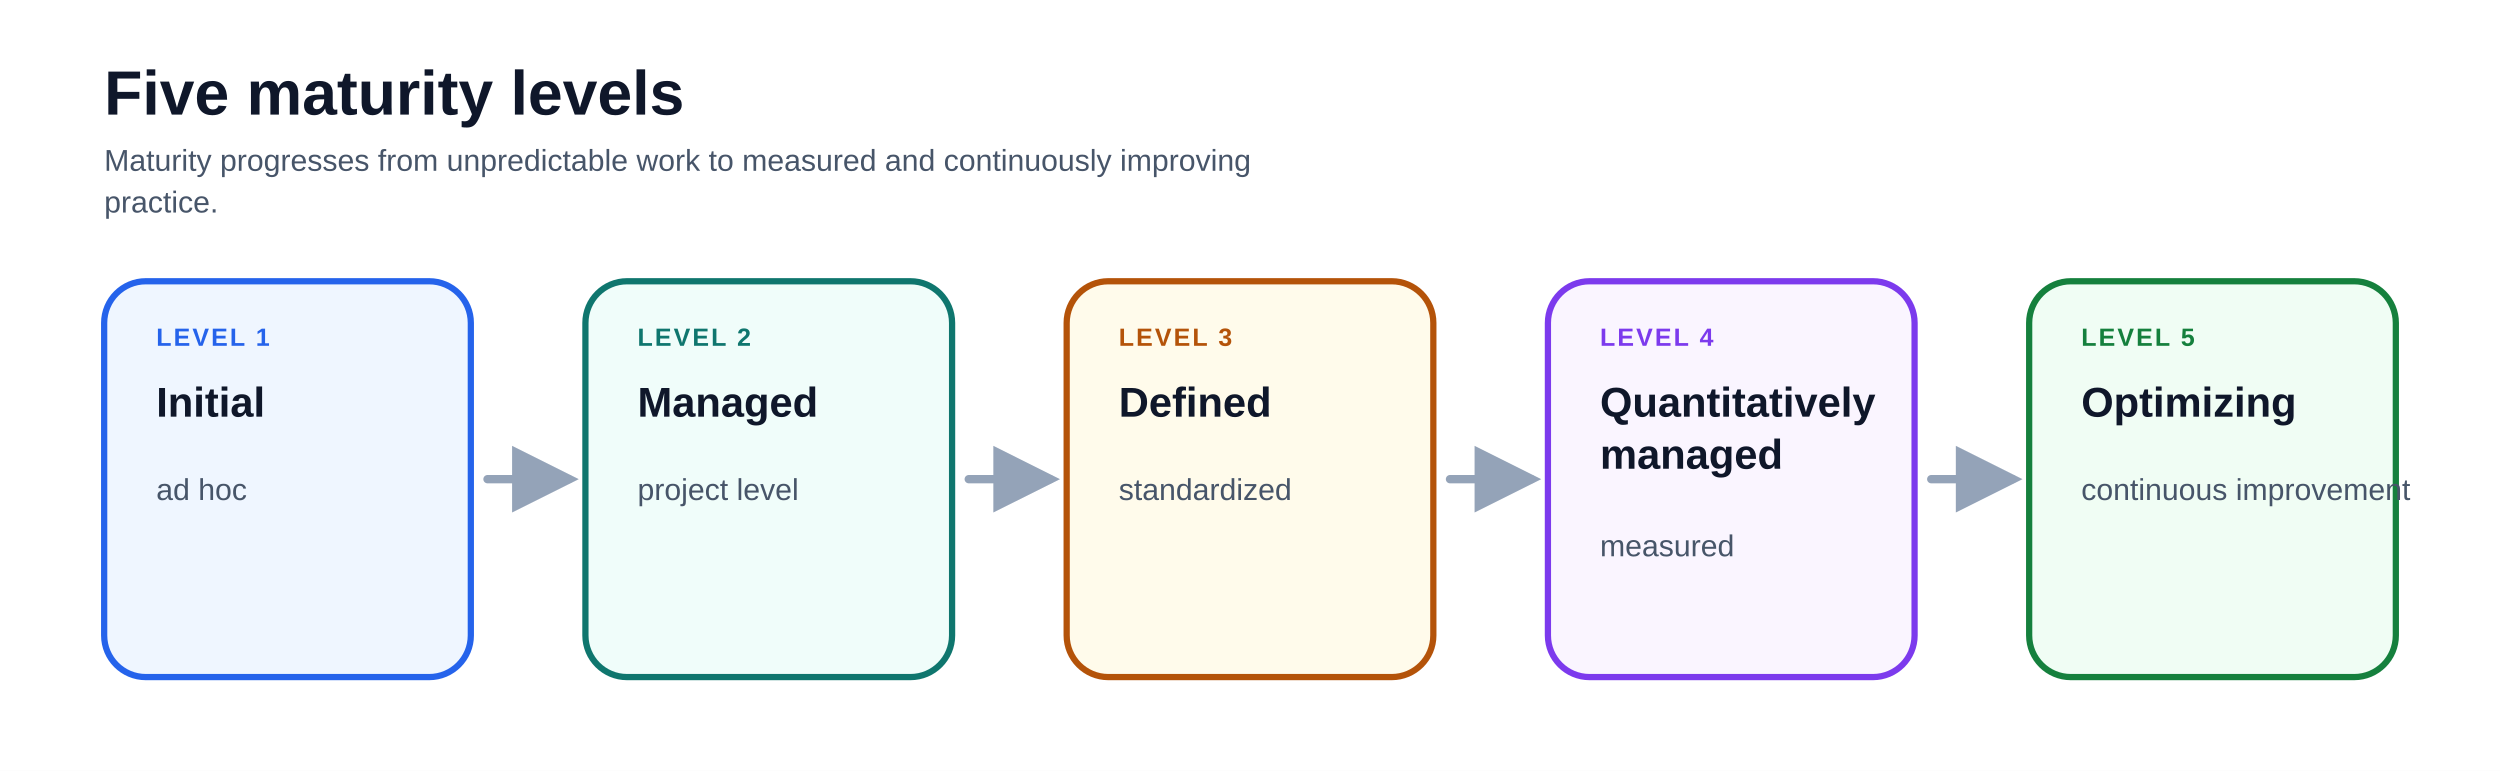
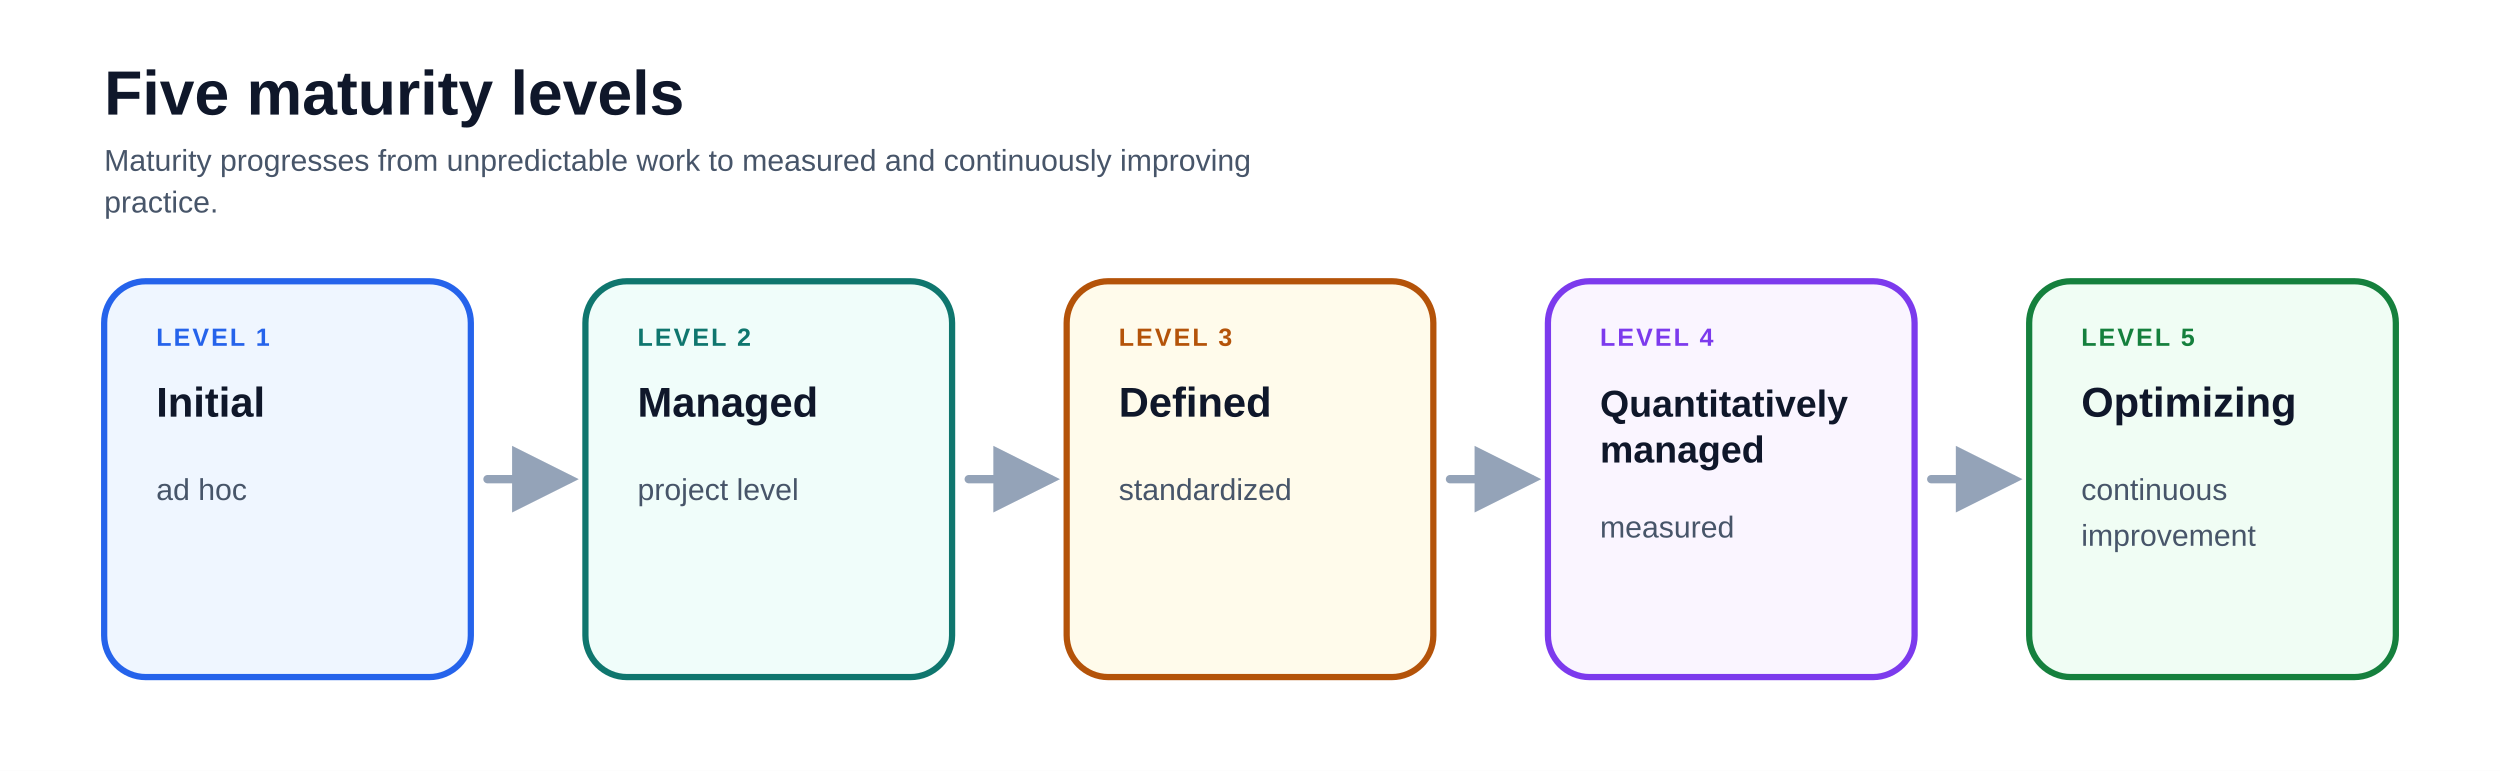
<svg xmlns="http://www.w3.org/2000/svg" viewBox="0 0 1200 370" font-family="-apple-system, BlinkMacSystemFont, 'Segoe UI', Arial, sans-serif" role="img" aria-labelledby="title description">
  <rect width="1200" height="370" fill="#ffffff" />
  <defs>
    <marker id="arrow" viewBox="0 0 10 10" refX="8.5" refY="5" markerWidth="8" markerHeight="8" orient="auto">
      <path d="M0 0 L10 5 L0 10Z" fill="#94a3b8" />
    </marker>
    <marker id="arrow-reverse" viewBox="0 0 10 10" refX="1.5" refY="5" markerWidth="8" markerHeight="8" orient="auto">
      <path d="M10 0 L0 5 L10 10Z" fill="#94a3b8" />
    </marker>
    <marker id="arrow-blue" viewBox="0 0 10 10" refX="8.5" refY="5" markerWidth="8" markerHeight="8" orient="auto">
      <path d="M0 0 L10 5 L0 10Z" fill="#2563eb" />
    </marker>
    <marker id="arrow-teal" viewBox="0 0 10 10" refX="8.5" refY="5" markerWidth="8" markerHeight="8" orient="auto">
      <path d="M0 0 L10 5 L0 10Z" fill="#0f766e" />
    </marker>
    <marker id="arrow-amber" viewBox="0 0 10 10" refX="8.5" refY="5" markerWidth="8" markerHeight="8" orient="auto">
      <path d="M0 0 L10 5 L0 10Z" fill="#b45309" />
    </marker>
    <marker id="arrow-violet" viewBox="0 0 10 10" refX="8.5" refY="5" markerWidth="8" markerHeight="8" orient="auto">
      <path d="M0 0 L10 5 L0 10Z" fill="#7c3aed" />
    </marker>
    <marker id="arrow-red" viewBox="0 0 10 10" refX="8.5" refY="5" markerWidth="8" markerHeight="8" orient="auto">
      <path d="M0 0 L10 5 L0 10Z" fill="#b91c1c" />
    </marker>
  </defs>
  <text x="50" y="55" font-size="30" font-weight="850" fill="#0f172a">Five maturity levels</text>
  <text x="50" y="82" font-size="14.5" fill="#475569">Maturity progresses from unpredictable work to measured and continuously improving</text>
  <text x="50" y="102" font-size="14.5" fill="#475569">practice.</text>
  <g>
    <rect x="50" y="135" width="176" height="190" rx="20" fill="#eff6ff" stroke="#2563eb" stroke-width="3" />
    <text x="75" y="166" font-size="12" font-weight="900" letter-spacing="1" fill="#2563eb">LEVEL 1</text>
    <text x="75" y="200" text-anchor="start" font-size="20" font-weight="800" fill="#0f172a">Initial</text>
    <text x="75" y="240" text-anchor="start" font-size="14.5" font-weight="500" fill="#475569">ad hoc</text>
  </g>
  <g>
    <rect x="281" y="135" width="176" height="190" rx="20" fill="#f0fdfa" stroke="#0f766e" stroke-width="3" />
    <text x="306" y="166" font-size="12" font-weight="900" letter-spacing="1" fill="#0f766e">LEVEL 2</text>
    <text x="306" y="200" text-anchor="start" font-size="20" font-weight="800" fill="#0f172a">Managed</text>
    <text x="306" y="240" text-anchor="start" font-size="14.5" font-weight="500" fill="#475569">project level</text>
  </g>
  <g>
    <rect x="512" y="135" width="176" height="190" rx="20" fill="#fffbeb" stroke="#b45309" stroke-width="3" />
    <text x="537" y="166" font-size="12" font-weight="900" letter-spacing="1" fill="#b45309">LEVEL 3</text>
    <text x="537" y="200" text-anchor="start" font-size="20" font-weight="800" fill="#0f172a">Defined</text>
    <text x="537" y="240" text-anchor="start" font-size="14.5" font-weight="500" fill="#475569">standardized</text>
  </g>
  <g>
    <rect x="743" y="135" width="176" height="190" rx="20" fill="#faf5ff" stroke="#7c3aed" stroke-width="3" />
    <text x="768" y="166" font-size="12" font-weight="900" letter-spacing="1" fill="#7c3aed">LEVEL 4</text>
-     <text x="768" y="200" text-anchor="start" font-size="20" font-weight="800" fill="#0f172a">Quantitatively</text>
-     <text x="768" y="225" text-anchor="start" font-size="20" font-weight="800" fill="#0f172a">managed</text>
-     <text x="768" y="267" text-anchor="start" font-size="14.5" font-weight="500" fill="#475569">measured</text>
+     <text x="768" y="200" text-anchor="start" font-size="18" font-weight="800" fill="#0f172a">Quantitatively</text>
+     <text x="768" y="222" text-anchor="start" font-size="18" font-weight="800" fill="#0f172a">managed</text>
+     <text x="768" y="258" text-anchor="start" font-size="14.5" font-weight="500" fill="#475569">measured</text>
  </g>
  <g>
    <rect x="974" y="135" width="176" height="190" rx="20" fill="#f0fdf4" stroke="#15803d" stroke-width="3" />
    <text x="999" y="166" font-size="12" font-weight="900" letter-spacing="1" fill="#15803d">LEVEL 5</text>
    <text x="999" y="200" text-anchor="start" font-size="20" font-weight="800" fill="#0f172a">Optimizing</text>
-     <text x="999" y="240" text-anchor="start" font-size="14.5" font-weight="500" fill="#475569">continuous improvement</text>
+     <text x="999" y="240" text-anchor="start" font-size="14.5" font-weight="500" fill="#475569">continuous</text>
+     <text x="999" y="262" text-anchor="start" font-size="14.5" font-weight="500" fill="#475569">improvement</text>
  </g>
  <path d="M234 230 L273 230" fill="none" stroke="#94a3b8" stroke-width="4" stroke-linecap="round" marker-end="url(#arrow)" />
  <path d="M465 230 L504 230" fill="none" stroke="#94a3b8" stroke-width="4" stroke-linecap="round" marker-end="url(#arrow)" />
  <path d="M696 230 L735 230" fill="none" stroke="#94a3b8" stroke-width="4" stroke-linecap="round" marker-end="url(#arrow)" />
  <path d="M927 230 L966 230" fill="none" stroke="#94a3b8" stroke-width="4" stroke-linecap="round" marker-end="url(#arrow)" />
</svg>
